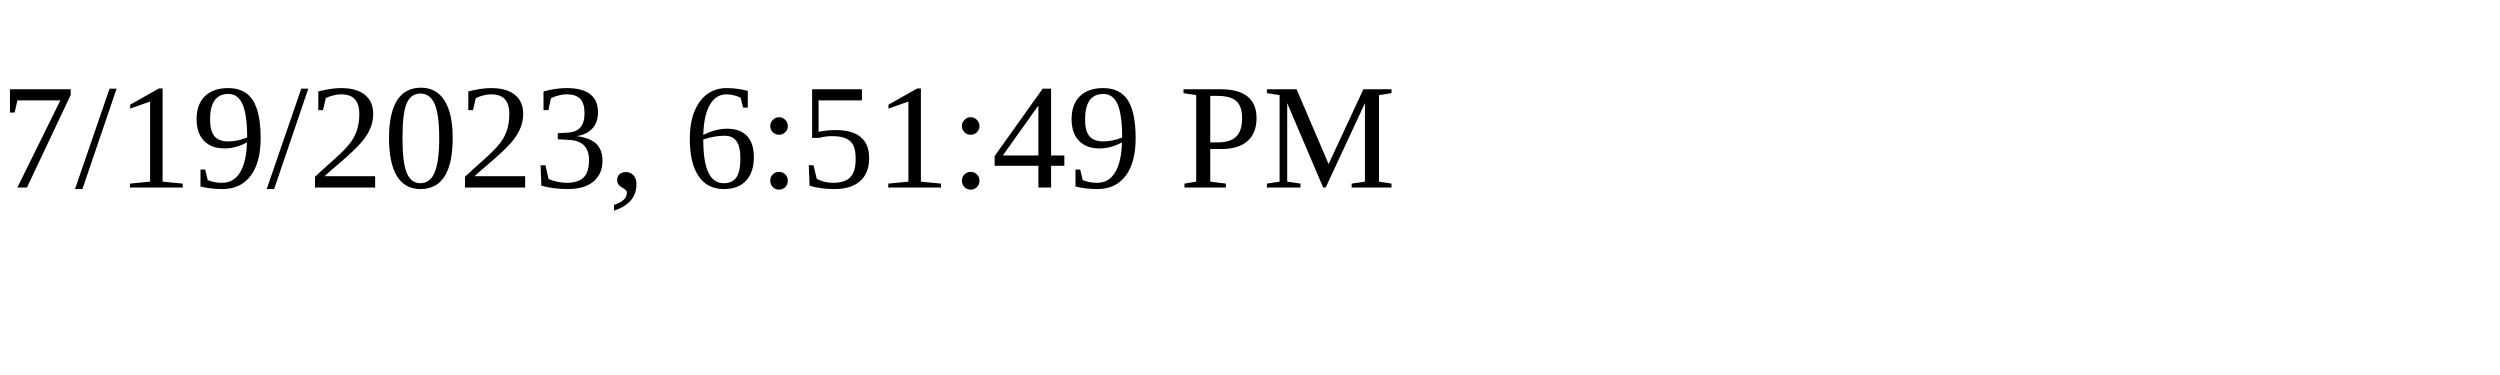
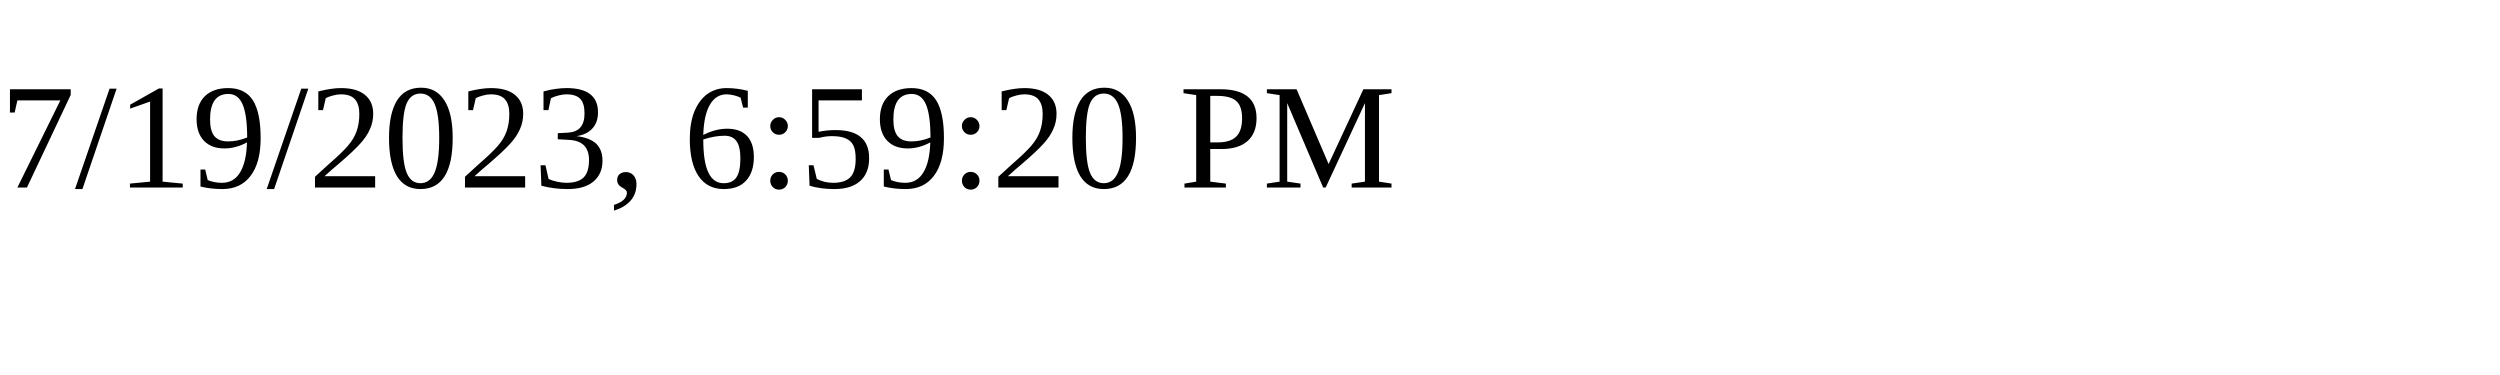
<svg xmlns="http://www.w3.org/2000/svg" height="30" width="200">
-   <text x="0" y="15">7/19/2023, 6:51:49 PM</text>
+   <text x="0" y="15">7/19/2023, 6:59:20 PM</text>
</svg>
